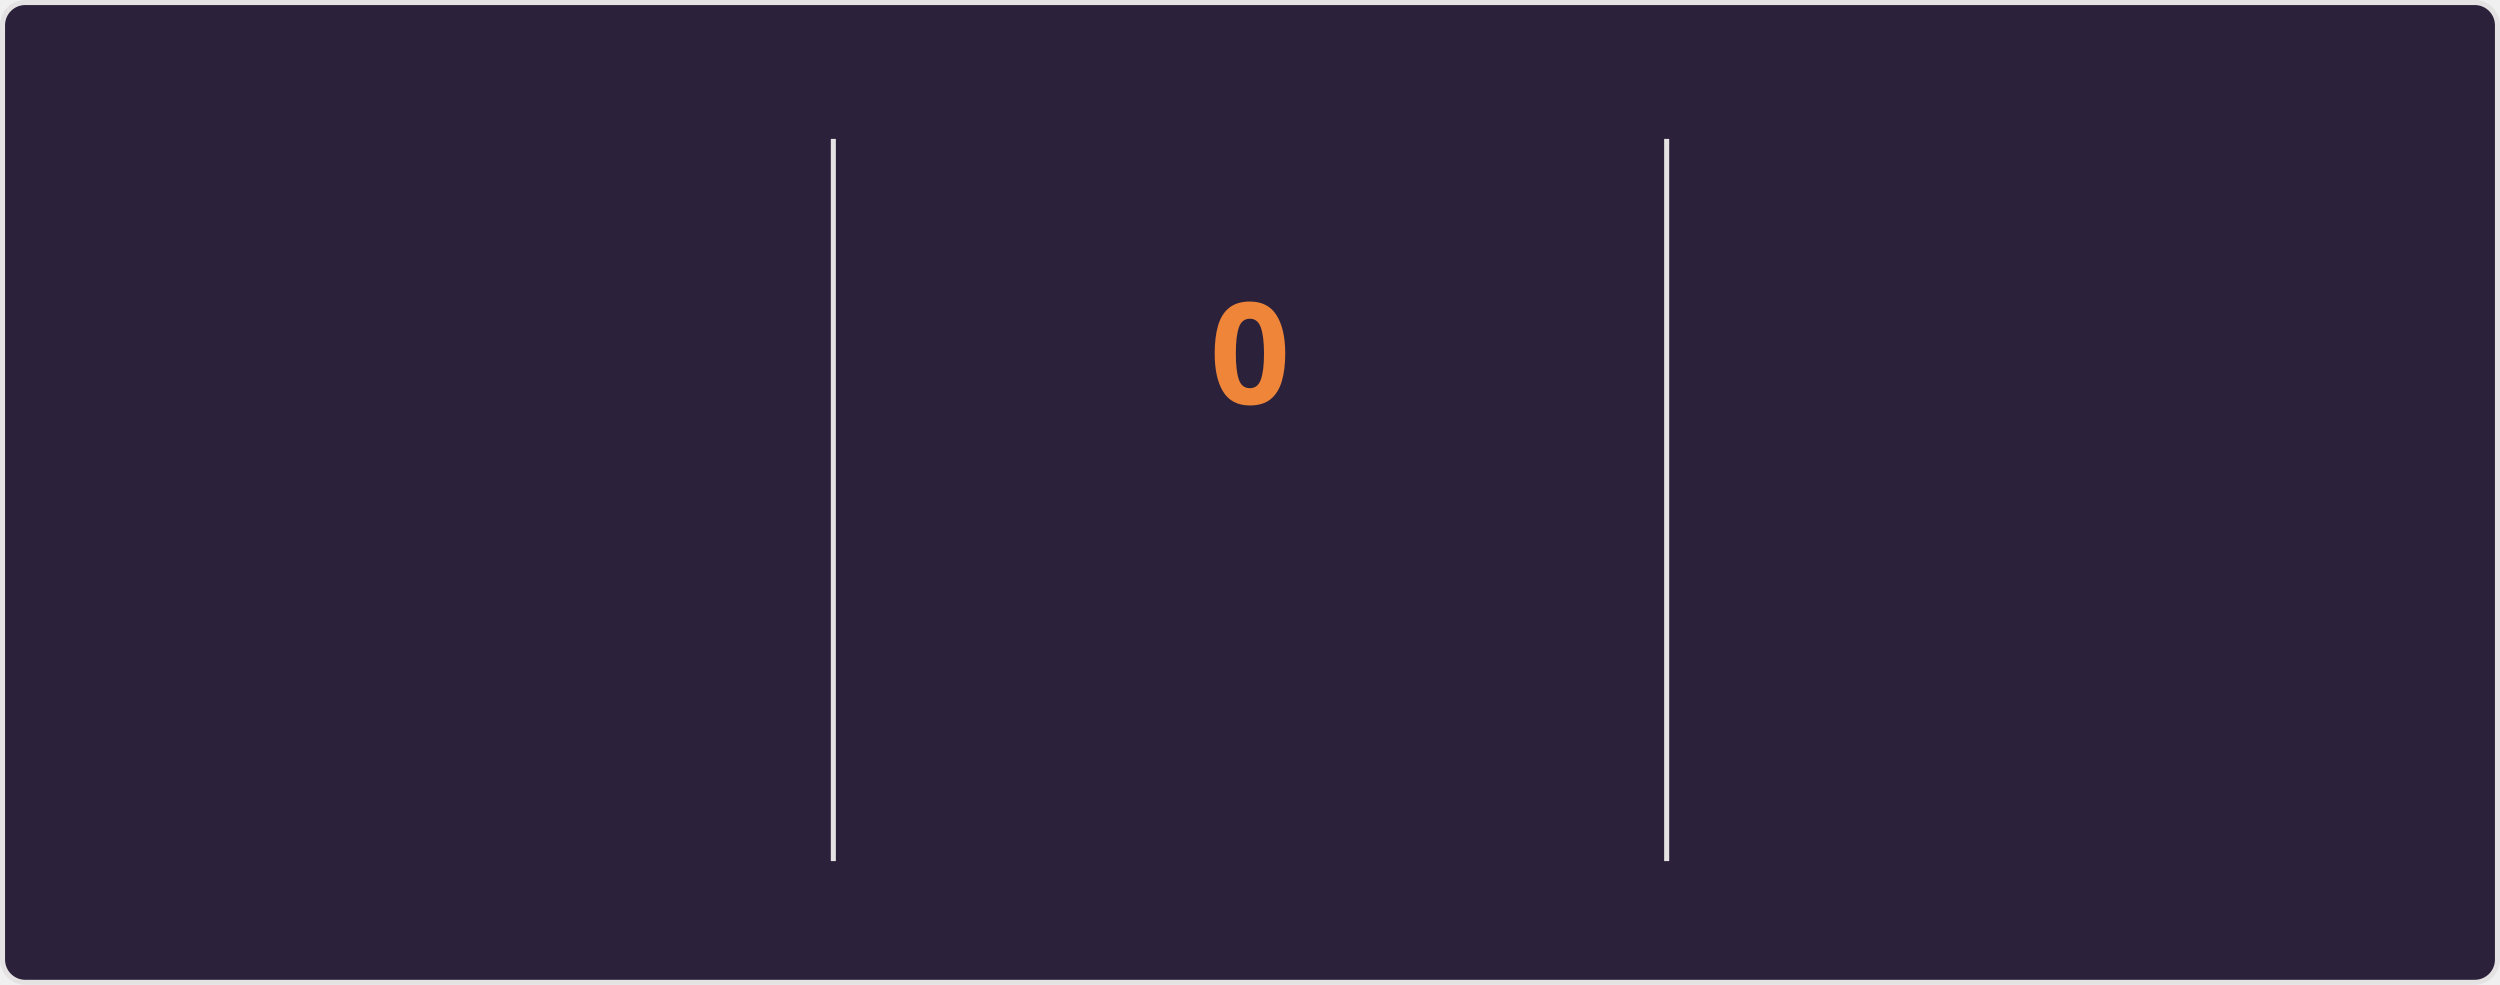
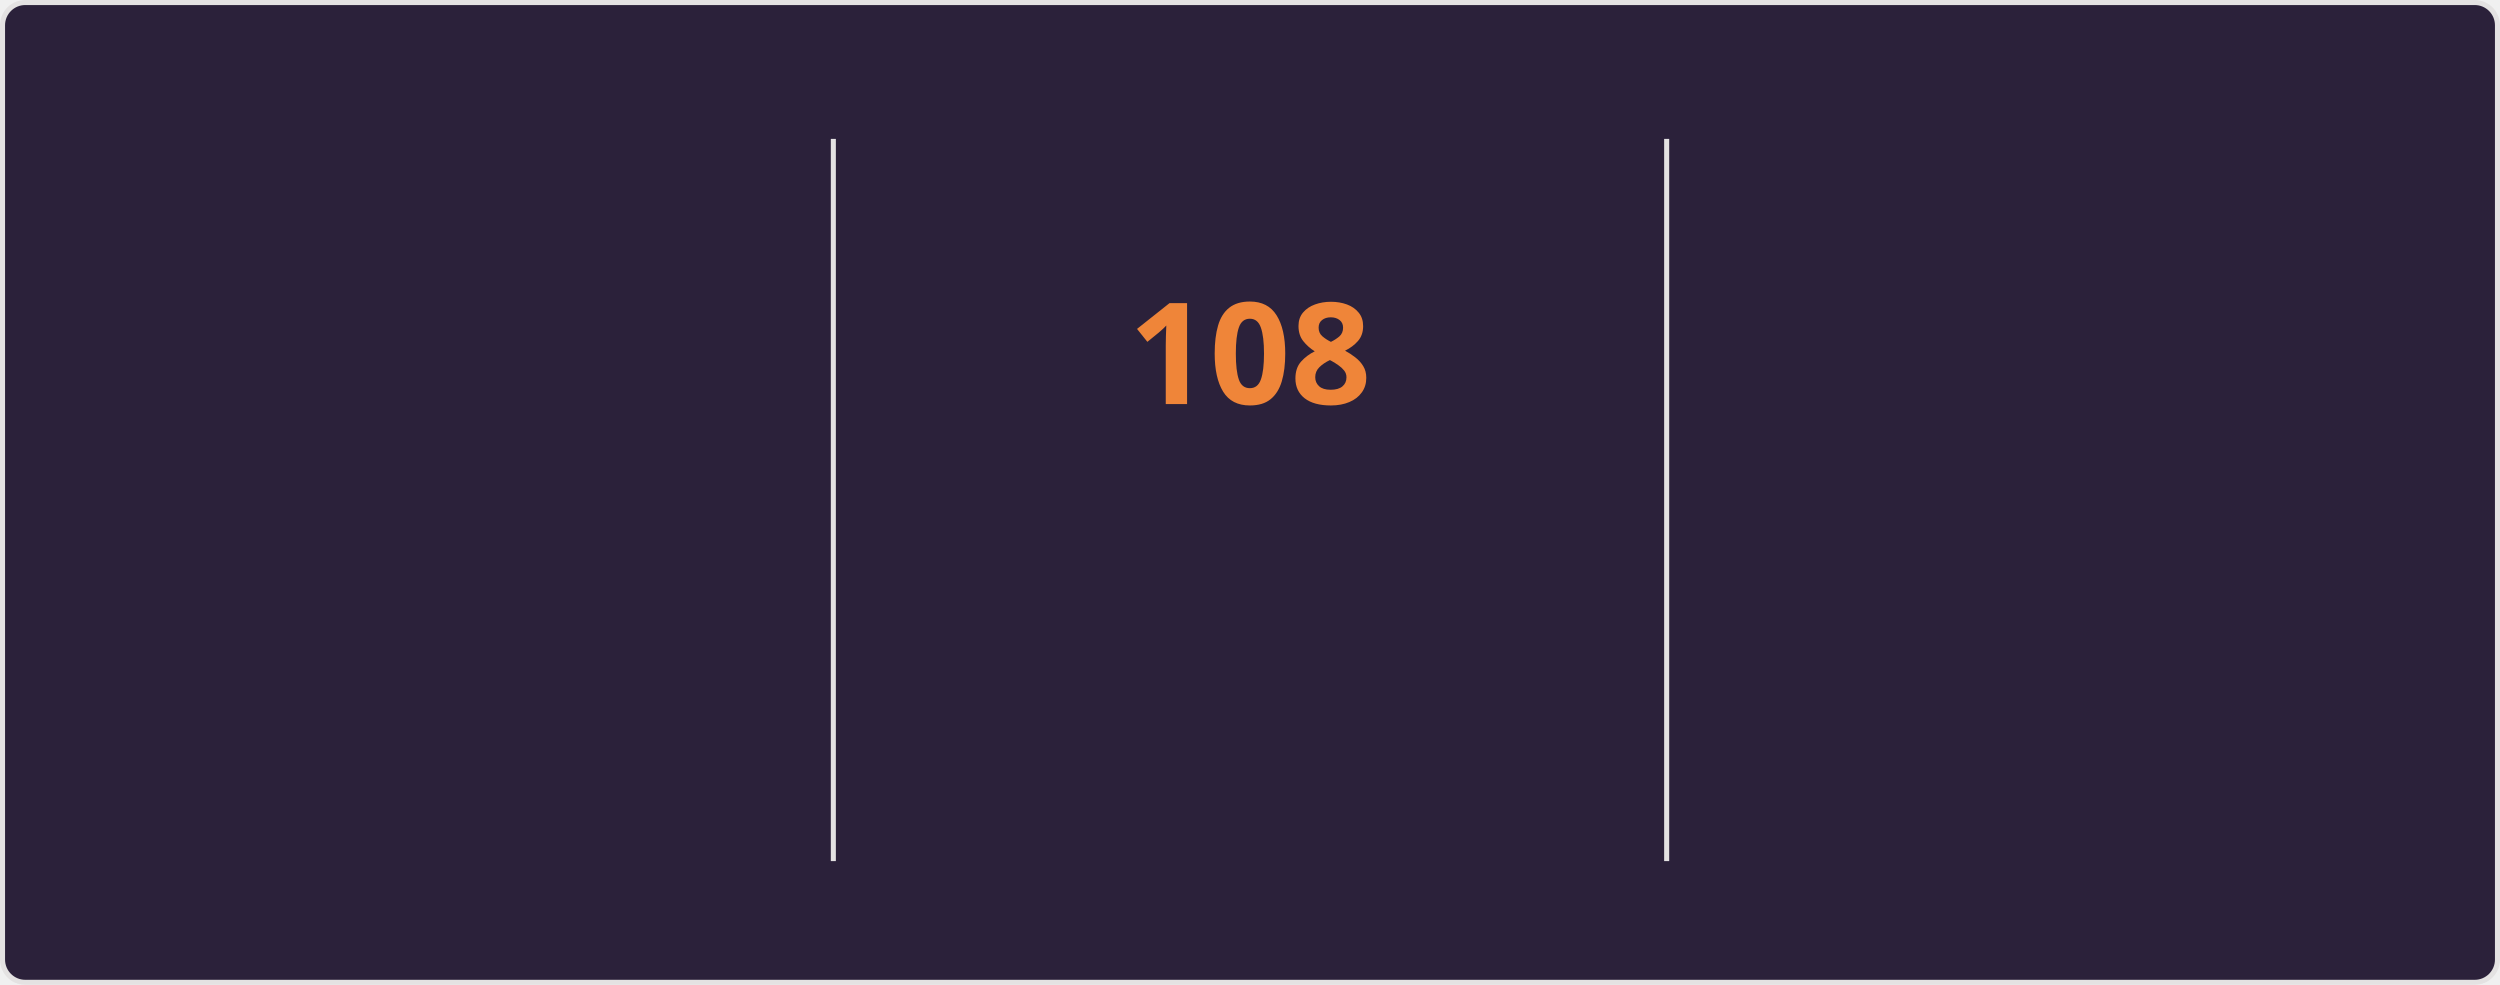
<svg xmlns="http://www.w3.org/2000/svg" style="isolation: isolate" viewBox="0 0 495 195" width="495px" height="195px" direction="ltr">
  <style>
    @keyframes currstreak {
      0% { font-size: 3px; opacity: 0.2; }
      80% { font-size: 34px; opacity: 1; }
      100% { font-size: 28px; opacity: 1; }
    }
    @keyframes fadein {
      0% { opacity: 0; }
      100% { opacity: 1; }
    }
    .big-number {
      font-family: "Segoe UI", Ubuntu, sans-serif;
      font-weight: 700;
      font-size: 28px;
      fill: #e2e9ec;
    }
    .label {
      font-family: "Segoe UI", Ubuntu, sans-serif;
      font-weight: 400;
      font-size: 14px;
      fill: #e2e9ec;
    }
    .range-text {
      font-family: "Segoe UI", Ubuntu, sans-serif;
      font-weight: 400;
      font-size: 12px;
      fill: #e2e9ec;
    }
    .current-streak-num {
      font-family: "Segoe UI", Ubuntu, sans-serif;
      font-weight: 700;
      font-size: 28px;
      fill: #ef8539;
    }</style>
  <defs>
    <clipPath id="outer_rectangle">
      <rect width="495" height="195" rx="4.5" />
    </clipPath>
    <mask id="mask_out_ring_behind_fire">
      <rect width="495" height="195" fill="white" />
      <ellipse id="mask-ellipse" cx="247.5" cy="32" rx="13" ry="18" fill="black" />
    </mask>
  </defs>
  <g clip-path="url(#outer_rectangle)">
    <g style="isolation: isolate">
      <rect fill="#2b213a" rx="4.5" x="0.5" y="0.5" width="494" height="194" stroke="#e4e2e2" />
    </g>
    <g style="isolation: isolate">
      <line x1="165" y1="28" x2="165" y2="170" vector-effect="non-scaling-stroke" stroke-width="1" stroke="#e4e2e2" stroke-linejoin="miter" stroke-linecap="square" stroke-miterlimit="3" />
      <line x1="330" y1="28" x2="330" y2="170" vector-effect="non-scaling-stroke" stroke-width="1" stroke="#e4e2e2" stroke-linejoin="miter" stroke-linecap="square" stroke-miterlimit="3" />
    </g>
    <g style="isolation: isolate">
      <g transform="translate(82.5, 48)">
        <text x="0" y="32" stroke-width="0" text-anchor="middle" class="big-number" style="opacity: 0; animation: fadein 0.5s linear forwards 0.6s">
            7.3K
          </text>
      </g>
      <g transform="translate(82.5, 84)">
        <text x="0" y="32" stroke-width="0" text-anchor="middle" class="label" style="opacity: 0; animation: fadein 0.5s linear forwards 0.7s">
            Total Contributions
          </text>
      </g>
      <g transform="translate(82.5, 114)">
        <text x="0" y="32" stroke-width="0" text-anchor="middle" class="range-text" style="opacity: 0; animation: fadein 0.5s linear forwards 0.8s">
            Oct 26 - Present
          </text>
      </g>
    </g>
    <g style="isolation: isolate">
      <g mask="url(#mask_out_ring_behind_fire)">
        <circle cx="247.5" cy="71" r="40" fill="none" stroke="#e2e9ec" stroke-width="5" style="opacity: 0; animation: fadein 0.5s linear forwards 0.4s" />
      </g>
      <g transform="translate(247.5, 19.5)" stroke-opacity="0" style="opacity: 0; animation: fadein 0.5s linear forwards 0.6s">
        <path d="M -12 -0.5 L 15 -0.5 L 15 23.5 L -12 23.5 L -12 -0.5 Z" fill="none" />
        <path d="M 1.5 0.67 C 1.5 0.67 2.24 3.32 2.24 5.47 C 2.24 7.53 0.89 9.2 -1.17 9.2 C -3.23 9.2 -4.79 7.53 -4.79 5.47 L -4.76 5.11 C -6.78 7.51 -8 10.62 -8 13.99 C -8 18.41 -4.42 22 0 22 C 4.42 22 8 18.41 8 13.99 C 8 8.6 5.41 3.79 1.5 0.67 Z M -0.29 19 C -2.07 19 -3.51 17.6 -3.51 15.86 C -3.51 14.24 -2.46 13.1 -0.7 12.74 C 1.07 12.38 2.9 11.53 3.92 10.16 C 4.31 11.45 4.51 12.81 4.51 14.2 C 4.51 16.85 2.36 19 -0.29 19 Z" fill="#e2e9ec" stroke-opacity="0" />
      </g>
      <g transform="translate(247.5, 48)">
        <text x="0" y="32" stroke-width="0" text-anchor="middle" class="current-streak-num" style="animation: currstreak 0.6s linear forwards">
-             0
+             108
          </text>
      </g>
      <g transform="translate(247.5, 108)">
        <text x="0" y="32" stroke-width="0" text-anchor="middle" class="label" style="opacity: 0; animation: fadein 0.5s linear forwards 0.9s">
            Current Streak
          </text>
      </g>
      <g transform="translate(247.5, 145)">
        <text x="0" y="21" stroke-width="0" text-anchor="middle" class="range-text" style="opacity: 0; animation: fadein 0.5s linear forwards 0.9s">
-             0 days
+             Jul 12 - Oct 27
          </text>
      </g>
    </g>
    <g style="isolation: isolate">
      <g transform="translate(412.5, 48)">
        <text x="0" y="32" stroke-width="0" text-anchor="middle" class="big-number" style="opacity: 0; animation: fadein 0.5s linear forwards 1.2s">
-             107
+             108
          </text>
      </g>
      <g transform="translate(412.5, 84)">
        <text x="0" y="32" stroke-width="0" text-anchor="middle" class="label" style="opacity: 0; animation: fadein 0.5s linear forwards 1.3s">
            Longest Streak
          </text>
      </g>
      <g transform="translate(412.5, 114)">
        <text x="0" y="32" stroke-width="0" text-anchor="middle" class="range-text" style="opacity: 0; animation: fadein 0.5s linear forwards 1.4s">
-             Jul 12 - Oct 26
+             Jul 12 - Oct 27
          </text>
      </g>
    </g>
  </g>
</svg>
